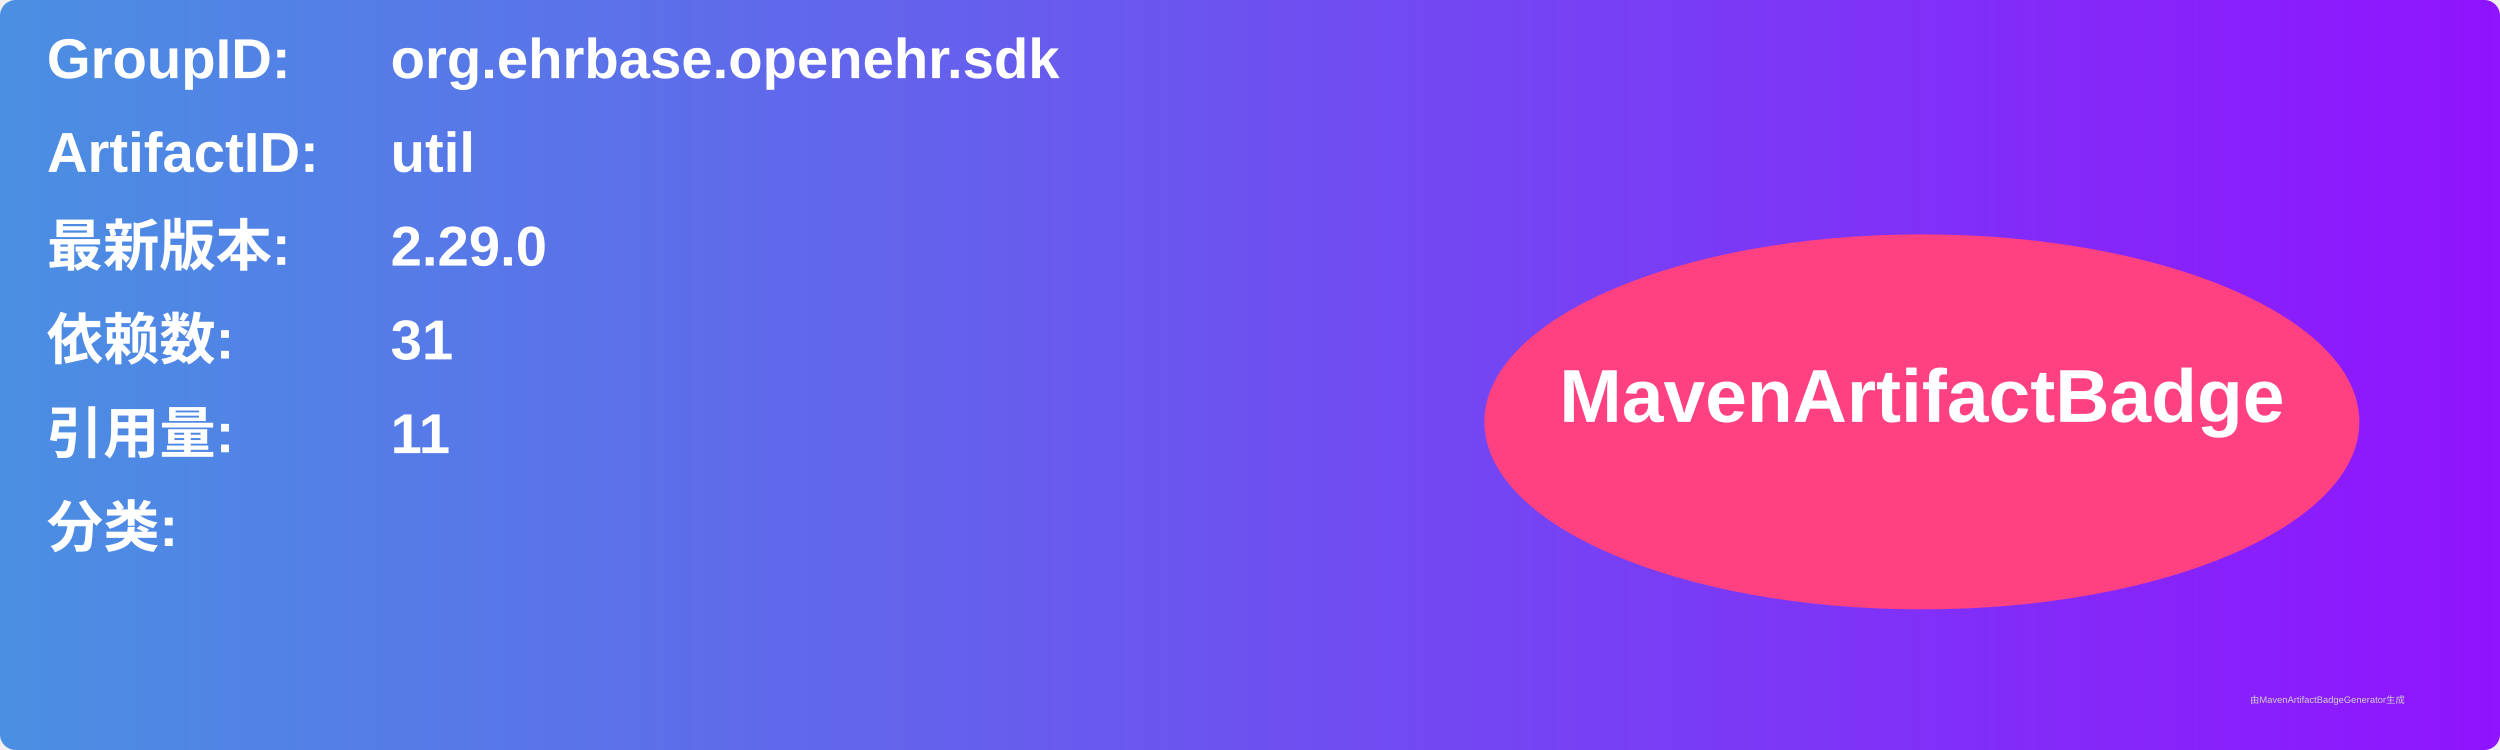
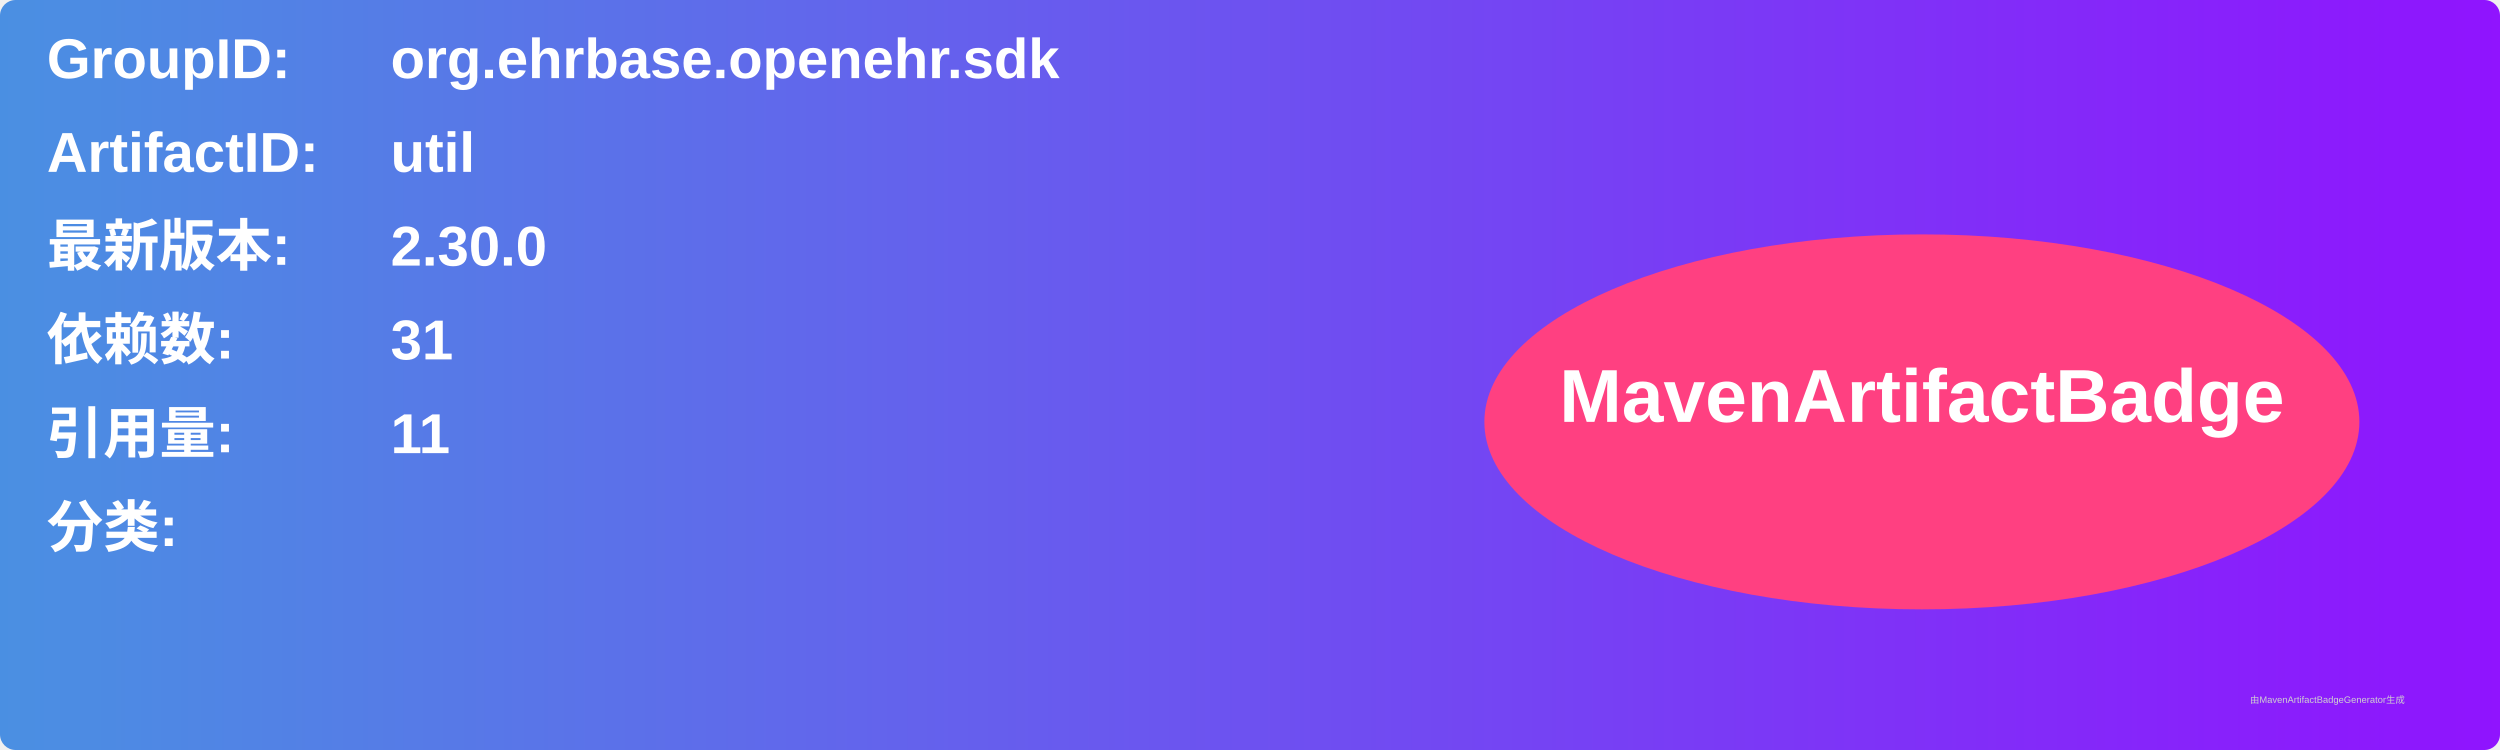
<svg xmlns="http://www.w3.org/2000/svg" width="800" height="240" viewBox="0 0 800 240">
  <linearGradient id="grad" x1="0%" y1="0%" x2="100%" y2="0%">
    <stop offset="0%" stop-color="#4a90e2" />
    <stop offset="100%" stop-color="#9013fe" />
  </linearGradient>
  <rect width="100%" height="100%" rx="5" ry="5" fill="url(#grad)" />
  <g transform="translate(15, 15)">
    <text x="0" y="10" font-family="Arial" font-size="18" fill="white" font-weight="bold" width="260">GroupID:</text>
    <text x="110" y="10" font-family="Arial" font-size="18" fill="white" font-weight="bold" width="460">org.ehrbase.openehr.sdk</text>
    <text x="0" y="40" font-family="Arial" font-size="18" fill="white" font-weight="bold" width="260">ArtifactID:</text>
    <text x="110" y="40" font-family="Arial" font-size="18" fill="white" font-weight="bold" width="460">util</text>
    <text x="0" y="70" font-family="Arial" font-size="18" fill="white" font-weight="bold">最新版本:</text>
    <text x="110" y="70" font-family="Arial" font-size="18" fill="white" font-weight="bold">
-       <tspan font-weight="bold">2.29.0</tspan>
+       <tspan font-weight="bold">2.30.0</tspan>
    </text>
    <text x="0" y="100" font-family="Arial" font-size="18" fill="white" font-weight="bold">依赖数: </text>
    <text x="110" y="100" font-family="Arial" font-size="18" fill="white">
      <tspan font-weight="bold">31</tspan>
    </text>
    <text x="0" y="130" font-family="Arial" font-size="18" fill="white" font-weight="bold">引用量: </text>
    <text x="110" y="130" font-family="Arial" font-size="18" fill="white">
      <tspan font-weight="bold">11</tspan>
    </text>
    <text x="0" y="160" font-family="Arial" font-size="18" fill="white" font-weight="bold">分类:</text>
    <text x="10" y="190" font-family="Arial" font-size="10" fill="white">
      <tspan font-weight="bold" />
    </text>
    <ellipse cx="600" cy="120" rx="140" ry="60" fill="#ff4081" />
    <text x="600" y="120" text-anchor="middle" font-family="Arial" font-size="24" fill="white" font-weight="bold">MavenArtifactBadge</text>
  </g>
  <text x="720" y="225" font-family="Arial" font-size="3" fill="#d0d0d0">由MavenArtifactBadgeGenerator生成</text>
</svg>
